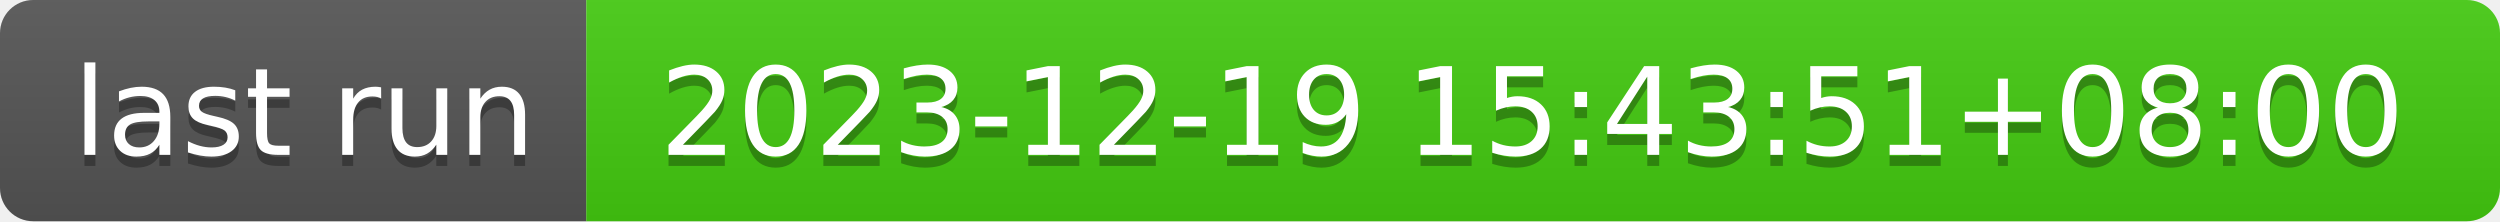
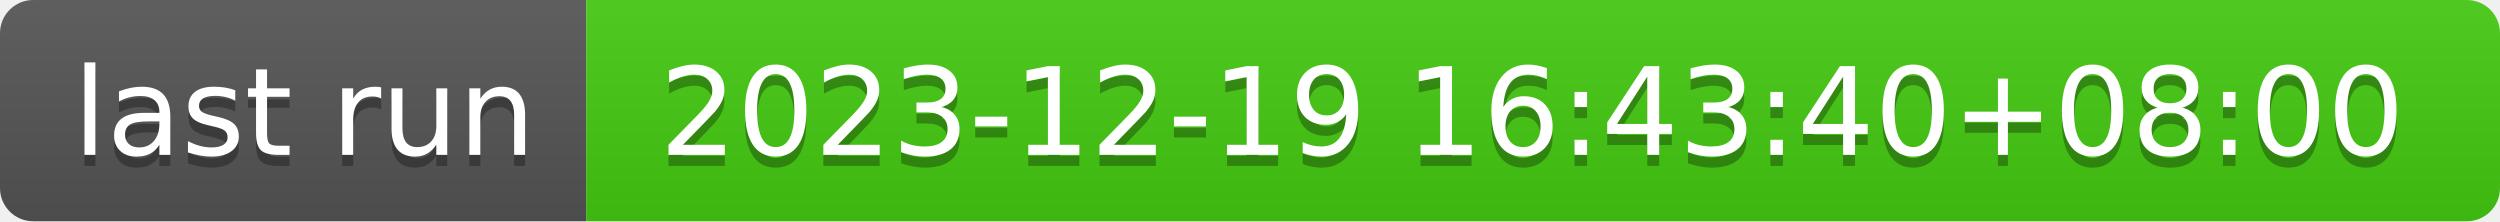
- <svg xmlns="http://www.w3.org/2000/svg" width="226" height="20" role="img" aria-label="last run: 2023-12-19 15:43:51+08:00">
+ <svg xmlns="http://www.w3.org/2000/svg" width="226" height="20" role="img" aria-label="last run: 2023-12-19 16:43:40+08:00">
  <linearGradient id="s" x2="0" y2="100%">
    <stop offset="0" stop-color="#bbb" stop-opacity=".1" />
    <stop offset="1" stop-opacity=".1" />
  </linearGradient>
  <clipPath id="r">
    <rect width="226" height="20" rx="3" fill="#fff" />
  </clipPath>
  <g clip-path="url(#r)">
    <rect width="53" height="20" fill="#555" />
    <rect x="53" width="173" height="20" fill="#4c1" />
    <rect width="226" height="20" fill="url(#s)" />
  </g>
  <g fill="#fff" text-anchor="middle" font-family="Verdana,Geneva,DejaVu Sans,sans-serif" text-rendering="geometricPrecision" font-size="110">
    <text aria-hidden="true" x="275" y="150" fill="#010101" fill-opacity=".3" transform="scale(.1)" textLength="430">last run</text>
    <text x="275" y="140" transform="scale(.1)" fill="#fff" textLength="430">last run</text>
-     <text aria-hidden="true" x="1385" y="150" fill="#010101" fill-opacity=".3" transform="scale(.1)" textLength="1630">2023-12-19 15:43:51+08:00</text>
-     <text x="1385" y="140" transform="scale(.1)" fill="#fff" textLength="1630">2023-12-19 15:43:51+08:00</text>
+     <text aria-hidden="true" x="1385" y="150" fill="#010101" fill-opacity=".3" transform="scale(.1)" textLength="1630">2023-12-19 16:43:40+08:00</text>
+     <text x="1385" y="140" transform="scale(.1)" fill="#fff" textLength="1630">2023-12-19 16:43:40+08:00</text>
  </g>
</svg>
